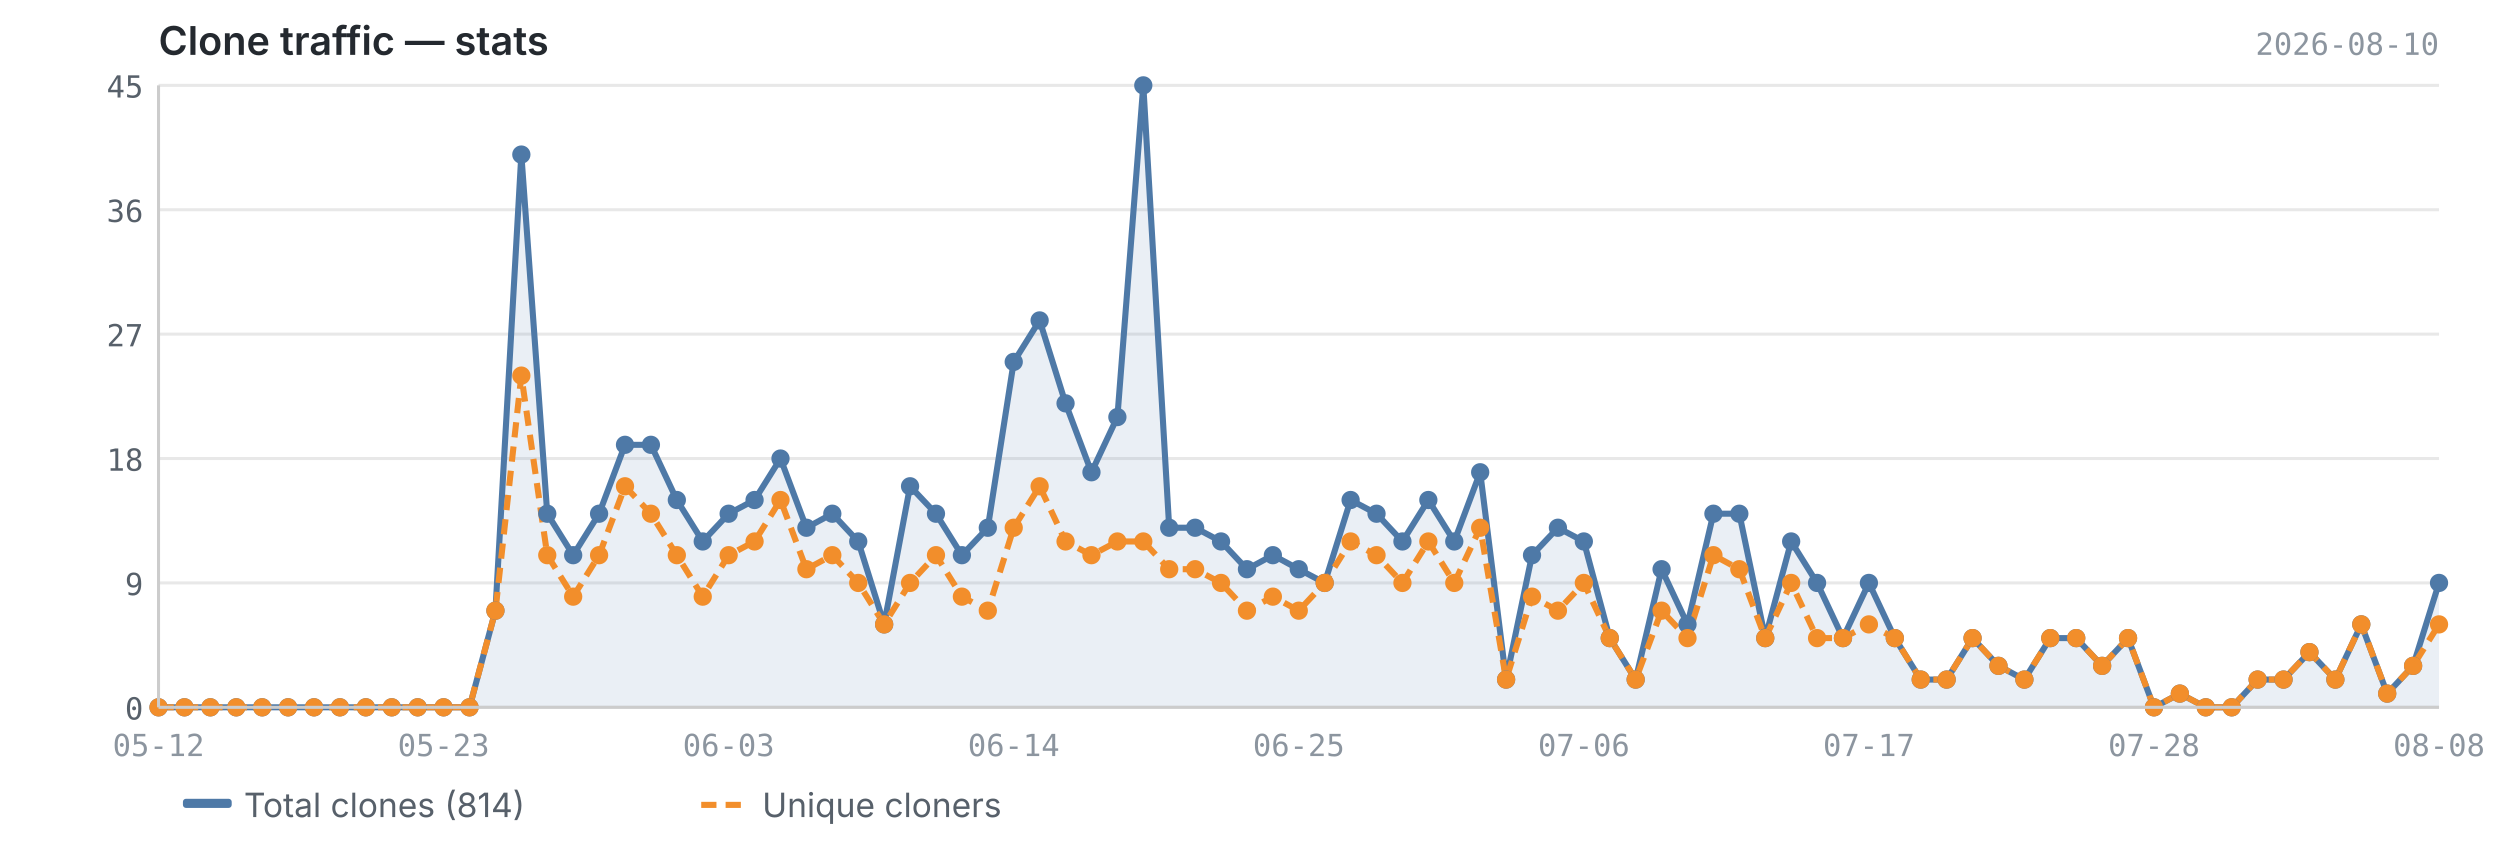
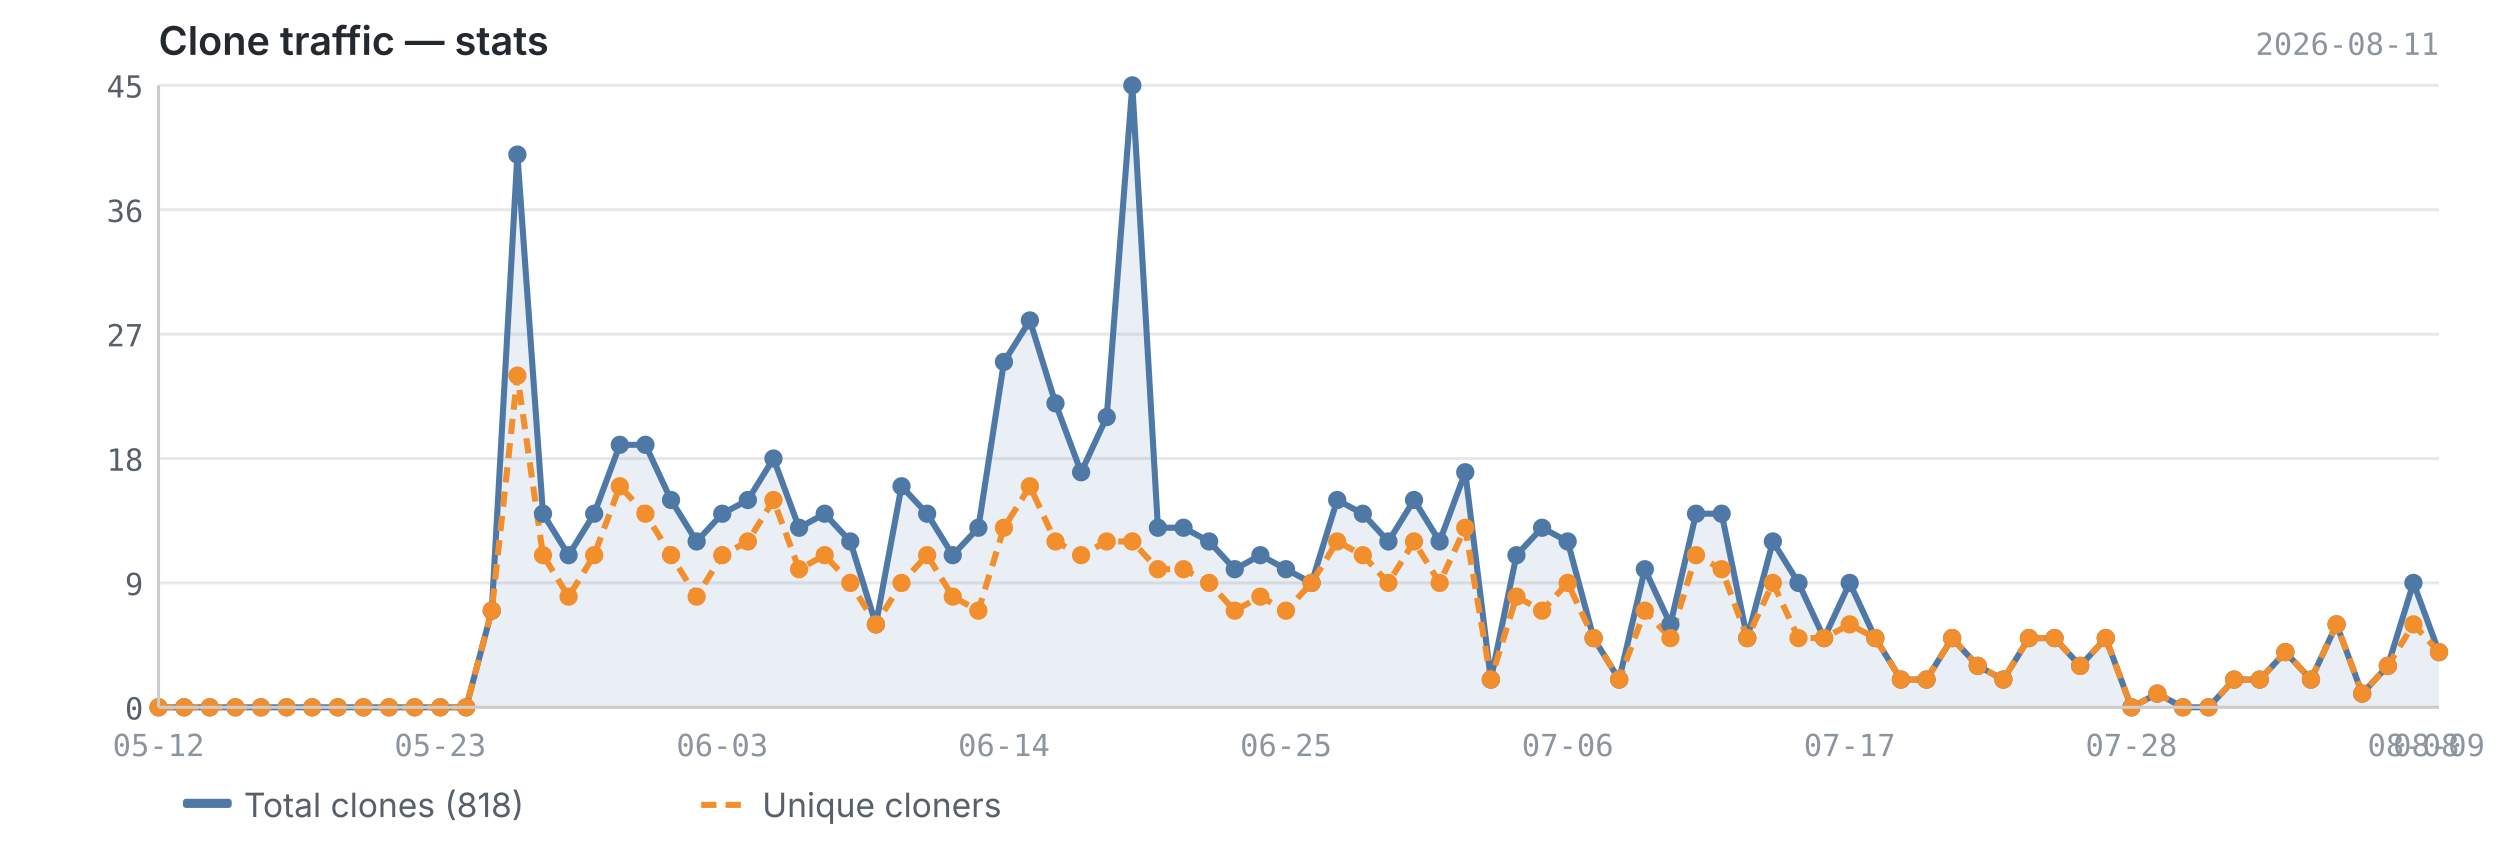
<svg xmlns="http://www.w3.org/2000/svg" viewBox="0 0 820 280" width="820" height="280">
  <text x="52" y="18" font-size="13" font-weight="600" fill="#24292f" font-family="-apple-system, BlinkMacSystemFont, 'Segoe UI', sans-serif">Clone traffic — stats</text>
-   <text x="800" y="18" font-size="10" fill="#8c959f" font-family="ui-monospace, SFMono-Regular, 'SF Mono', Menlo, monospace" text-anchor="end">2026-08-10</text>
+   <text x="800" y="18" font-size="10" fill="#8c959f" font-family="ui-monospace, SFMono-Regular, 'SF Mono', Menlo, monospace" text-anchor="end">2026-08-11</text>
  <line x1="52" y1="232.0" x2="800" y2="232.0" stroke="#e8e8e8" stroke-width="1" />
  <line x1="52" y1="191.2" x2="800" y2="191.2" stroke="#e8e8e8" stroke-width="1" />
  <line x1="52" y1="150.4" x2="800" y2="150.4" stroke="#e8e8e8" stroke-width="1" />
  <line x1="52" y1="109.6" x2="800" y2="109.6" stroke="#e8e8e8" stroke-width="1" />
  <line x1="52" y1="68.8" x2="800" y2="68.8" stroke="#e8e8e8" stroke-width="1" />
  <line x1="52" y1="28.0" x2="800" y2="28.0" stroke="#e8e8e8" stroke-width="1" />
-   <path d="M52.0,232.0 L52.0,232.0 L60.5,232.0 L69.0,232.0 L77.5,232.0 L86.0,232.0 L94.5,232.0 L103.0,232.0 L111.5,232.0 L120.0,232.0 L128.5,232.0 L137.0,232.0 L145.5,232.0 L154.0,232.0 L162.5,200.3 L171.0,50.7 L179.5,168.5 L188.0,182.1 L196.5,168.5 L205.0,145.9 L213.5,145.9 L222.0,164.0 L230.5,177.6 L239.0,168.5 L247.5,164.0 L256.0,150.4 L264.5,173.1 L273.0,168.5 L281.5,177.6 L290.0,204.8 L298.5,159.5 L307.0,168.5 L315.5,182.1 L324.0,173.1 L332.5,118.7 L341.0,105.1 L349.5,132.3 L358.0,154.9 L366.5,136.8 L375.0,28.0 L383.5,173.1 L392.0,173.1 L400.5,177.6 L409.0,186.7 L417.5,182.1 L426.0,186.7 L434.5,191.2 L443.0,164.0 L451.5,168.5 L460.0,177.6 L468.5,164.0 L477.0,177.6 L485.5,154.9 L494.0,222.9 L502.5,182.1 L511.0,173.1 L519.5,177.6 L528.0,209.3 L536.5,222.9 L545.0,186.7 L553.5,204.8 L562.0,168.5 L570.5,168.5 L579.0,209.3 L587.5,177.6 L596.0,191.2 L604.5,209.3 L613.0,191.2 L621.5,209.3 L630.0,222.9 L638.5,222.9 L647.0,209.3 L655.5,218.4 L664.0,222.9 L672.5,209.3 L681.0,209.3 L689.5,218.4 L698.0,209.3 L706.5,232.0 L715.0,227.5 L723.5,232.0 L732.0,232.0 L740.5,222.9 L749.0,222.9 L757.5,213.9 L766.0,222.9 L774.5,204.8 L783.0,227.5 L791.5,218.4 L800.0,191.2 L800.0,232.0 L52.0,232.0Z" fill="#4e79a7" opacity="0.12" />
-   <polyline points="52.0,232.0 60.5,232.0 69.0,232.0 77.5,232.0 86.0,232.0 94.5,232.0 103.0,232.0 111.5,232.0 120.0,232.0 128.5,232.0 137.0,232.0 145.5,232.0 154.0,232.0 162.5,200.3 171.0,50.7 179.5,168.5 188.0,182.1 196.5,168.5 205.0,145.9 213.5,145.9 222.0,164.0 230.5,177.6 239.0,168.5 247.5,164.0 256.0,150.4 264.5,173.1 273.0,168.5 281.5,177.6 290.0,204.8 298.5,159.5 307.0,168.5 315.5,182.1 324.0,173.1 332.5,118.7 341.0,105.1 349.5,132.3 358.0,154.9 366.5,136.8 375.0,28.0 383.5,173.1 392.0,173.1 400.5,177.6 409.0,186.7 417.5,182.1 426.0,186.7 434.5,191.2 443.0,164.0 451.5,168.5 460.0,177.6 468.5,164.0 477.0,177.6 485.5,154.9 494.0,222.9 502.5,182.1 511.0,173.1 519.5,177.6 528.0,209.3 536.5,222.9 545.0,186.7 553.5,204.8 562.0,168.5 570.5,168.5 579.0,209.3 587.5,177.6 596.0,191.2 604.5,209.3 613.0,191.2 621.5,209.3 630.0,222.9 638.5,222.9 647.0,209.3 655.5,218.4 664.0,222.9 672.5,209.3 681.0,209.3 689.5,218.4 698.0,209.3 706.5,232.0 715.0,227.5 723.5,232.0 732.0,232.0 740.5,222.9 749.0,222.9 757.5,213.9 766.0,222.9 774.5,204.8 783.0,227.5 791.5,218.4 800.0,191.2" fill="none" stroke="#4e79a7" stroke-width="2" stroke-linejoin="round" />
-   <polyline points="52.0,232.0 60.5,232.0 69.0,232.0 77.5,232.0 86.0,232.0 94.5,232.0 103.0,232.0 111.5,232.0 120.0,232.0 128.5,232.0 137.0,232.0 145.5,232.0 154.0,232.0 162.5,200.3 171.0,123.2 179.5,182.1 188.0,195.7 196.5,182.1 205.0,159.5 213.5,168.5 222.0,182.1 230.5,195.7 239.0,182.1 247.5,177.6 256.0,164.0 264.5,186.7 273.0,182.1 281.5,191.2 290.0,204.8 298.5,191.2 307.0,182.1 315.5,195.7 324.0,200.3 332.5,173.1 341.0,159.5 349.5,177.6 358.0,182.1 366.5,177.6 375.0,177.6 383.5,186.7 392.0,186.7 400.5,191.2 409.0,200.3 417.5,195.7 426.0,200.3 434.5,191.2 443.0,177.6 451.5,182.1 460.0,191.2 468.5,177.6 477.0,191.2 485.5,173.1 494.0,222.9 502.5,195.7 511.0,200.3 519.5,191.2 528.0,209.3 536.5,222.9 545.0,200.3 553.5,209.3 562.0,182.1 570.5,186.7 579.0,209.3 587.5,191.2 596.0,209.3 604.5,209.3 613.0,204.8 621.5,209.3 630.0,222.9 638.5,222.9 647.0,209.3 655.5,218.4 664.0,222.9 672.5,209.3 681.0,209.3 689.5,218.4 698.0,209.3 706.5,232.0 715.0,227.5 723.5,232.0 732.0,232.0 740.5,222.9 749.0,222.9 757.5,213.9 766.0,222.9 774.5,204.8 783.0,227.5 791.5,218.4 800.0,204.8" fill="none" stroke="#f28e2b" stroke-width="2" stroke-linejoin="round" stroke-dasharray="5,3" />
+   <path d="M52.0,232.0 L52.0,232.0 L60.4,232.0 L68.8,232.0 L77.2,232.0 L85.6,232.0 L94.0,232.0 L102.4,232.0 L110.8,232.0 L119.2,232.0 L127.6,232.0 L136.0,232.0 L144.4,232.0 L152.9,232.0 L161.3,200.3 L169.7,50.7 L178.1,168.5 L186.5,182.1 L194.9,168.5 L203.3,145.9 L211.7,145.9 L220.1,164.0 L228.5,177.6 L236.9,168.5 L245.3,164.0 L253.7,150.4 L262.1,173.1 L270.5,168.5 L278.9,177.6 L287.3,204.8 L295.7,159.5 L304.1,168.5 L312.5,182.1 L320.9,173.1 L329.3,118.7 L337.8,105.1 L346.2,132.3 L354.6,154.9 L363.0,136.8 L371.4,28.0 L379.8,173.1 L388.2,173.1 L396.6,177.6 L405.0,186.7 L413.4,182.1 L421.8,186.7 L430.2,191.2 L438.6,164.0 L447.0,168.5 L455.4,177.6 L463.8,164.0 L472.2,177.6 L480.6,154.9 L489.0,222.9 L497.4,182.1 L505.8,173.1 L514.2,177.6 L522.7,209.3 L531.1,222.9 L539.5,186.7 L547.9,204.8 L556.3,168.5 L564.7,168.5 L573.1,209.3 L581.5,177.6 L589.9,191.2 L598.3,209.3 L606.7,191.2 L615.1,209.3 L623.5,222.9 L631.9,222.9 L640.3,209.3 L648.7,218.4 L657.1,222.9 L665.5,209.3 L673.9,209.3 L682.3,218.4 L690.7,209.3 L699.1,232.0 L707.6,227.5 L716.0,232.0 L724.4,232.0 L732.8,222.9 L741.2,222.9 L749.6,213.9 L758.0,222.9 L766.4,204.8 L774.8,227.5 L783.2,218.4 L791.6,191.2 L800.0,213.9 L800.0,232.0 L52.0,232.0Z" fill="#4e79a7" opacity="0.12" />
+   <polyline points="52.0,232.0 60.4,232.0 68.8,232.0 77.2,232.0 85.6,232.0 94.0,232.0 102.4,232.0 110.8,232.0 119.2,232.0 127.6,232.0 136.0,232.0 144.4,232.0 152.9,232.0 161.3,200.3 169.7,50.7 178.1,168.5 186.5,182.1 194.9,168.5 203.3,145.9 211.7,145.9 220.1,164.0 228.5,177.6 236.9,168.5 245.3,164.0 253.7,150.4 262.1,173.1 270.5,168.5 278.9,177.6 287.3,204.8 295.7,159.5 304.1,168.5 312.5,182.1 320.9,173.1 329.3,118.7 337.8,105.1 346.2,132.3 354.6,154.9 363.0,136.8 371.4,28.0 379.8,173.1 388.2,173.1 396.6,177.6 405.0,186.7 413.4,182.1 421.8,186.7 430.2,191.2 438.6,164.0 447.0,168.5 455.4,177.6 463.8,164.0 472.2,177.6 480.6,154.9 489.0,222.9 497.4,182.1 505.8,173.1 514.2,177.6 522.7,209.3 531.1,222.9 539.5,186.7 547.9,204.8 556.3,168.5 564.7,168.5 573.1,209.3 581.5,177.6 589.9,191.2 598.3,209.3 606.7,191.2 615.1,209.3 623.5,222.9 631.9,222.9 640.3,209.3 648.7,218.4 657.1,222.9 665.5,209.3 673.9,209.3 682.3,218.4 690.7,209.3 699.1,232.0 707.6,227.5 716.0,232.0 724.4,232.0 732.8,222.9 741.2,222.9 749.6,213.9 758.0,222.9 766.4,204.8 774.8,227.5 783.2,218.4 791.6,191.2 800.0,213.9" fill="none" stroke="#4e79a7" stroke-width="2" stroke-linejoin="round" />
+   <polyline points="52.0,232.0 60.4,232.0 68.8,232.0 77.2,232.0 85.6,232.0 94.0,232.0 102.4,232.0 110.8,232.0 119.2,232.0 127.6,232.0 136.0,232.0 144.4,232.0 152.9,232.0 161.3,200.3 169.7,123.2 178.1,182.1 186.5,195.7 194.9,182.1 203.3,159.5 211.7,168.5 220.1,182.1 228.5,195.7 236.9,182.1 245.3,177.6 253.7,164.0 262.1,186.7 270.5,182.1 278.9,191.2 287.3,204.8 295.7,191.2 304.1,182.1 312.5,195.7 320.9,200.3 329.3,173.1 337.8,159.5 346.2,177.6 354.6,182.1 363.0,177.6 371.4,177.6 379.8,186.7 388.2,186.7 396.6,191.2 405.0,200.3 413.4,195.7 421.8,200.3 430.2,191.2 438.6,177.6 447.0,182.1 455.4,191.2 463.8,177.6 472.2,191.2 480.6,173.1 489.0,222.9 497.4,195.7 505.8,200.3 514.2,191.2 522.7,209.3 531.1,222.9 539.5,200.3 547.9,209.3 556.3,182.1 564.7,186.7 573.1,209.3 581.5,191.2 589.9,209.3 598.3,209.3 606.7,204.8 615.1,209.3 623.5,222.9 631.9,222.9 640.3,209.3 648.7,218.4 657.1,222.9 665.5,209.3 673.9,209.3 682.3,218.4 690.7,209.3 699.1,232.0 707.6,227.5 716.0,232.0 724.4,232.0 732.8,222.9 741.2,222.9 749.6,213.9 758.0,222.9 766.4,204.8 774.8,227.5 783.2,218.4 791.6,204.8 800.0,213.9" fill="none" stroke="#f28e2b" stroke-width="2" stroke-linejoin="round" stroke-dasharray="5,3" />
  <circle cx="52.0" cy="232.0" r="3" fill="#4e79a7" />
-   <circle cx="60.5" cy="232.0" r="3" fill="#4e79a7" />
-   <circle cx="69.0" cy="232.0" r="3" fill="#4e79a7" />
-   <circle cx="77.5" cy="232.0" r="3" fill="#4e79a7" />
-   <circle cx="86.0" cy="232.0" r="3" fill="#4e79a7" />
-   <circle cx="94.5" cy="232.0" r="3" fill="#4e79a7" />
-   <circle cx="103.0" cy="232.0" r="3" fill="#4e79a7" />
-   <circle cx="111.5" cy="232.0" r="3" fill="#4e79a7" />
-   <circle cx="120.0" cy="232.0" r="3" fill="#4e79a7" />
-   <circle cx="128.5" cy="232.0" r="3" fill="#4e79a7" />
-   <circle cx="137.0" cy="232.0" r="3" fill="#4e79a7" />
-   <circle cx="145.5" cy="232.0" r="3" fill="#4e79a7" />
-   <circle cx="154.0" cy="232.0" r="3" fill="#4e79a7" />
-   <circle cx="162.5" cy="200.3" r="3" fill="#4e79a7" />
-   <circle cx="171.0" cy="50.7" r="3" fill="#4e79a7" />
-   <circle cx="179.5" cy="168.5" r="3" fill="#4e79a7" />
-   <circle cx="188.0" cy="182.1" r="3" fill="#4e79a7" />
-   <circle cx="196.5" cy="168.5" r="3" fill="#4e79a7" />
-   <circle cx="205.0" cy="145.9" r="3" fill="#4e79a7" />
-   <circle cx="213.5" cy="145.9" r="3" fill="#4e79a7" />
-   <circle cx="222.0" cy="164.0" r="3" fill="#4e79a7" />
-   <circle cx="230.5" cy="177.6" r="3" fill="#4e79a7" />
-   <circle cx="239.0" cy="168.5" r="3" fill="#4e79a7" />
-   <circle cx="247.5" cy="164.0" r="3" fill="#4e79a7" />
-   <circle cx="256.0" cy="150.4" r="3" fill="#4e79a7" />
-   <circle cx="264.5" cy="173.1" r="3" fill="#4e79a7" />
-   <circle cx="273.0" cy="168.5" r="3" fill="#4e79a7" />
-   <circle cx="281.5" cy="177.6" r="3" fill="#4e79a7" />
-   <circle cx="290.0" cy="204.8" r="3" fill="#4e79a7" />
-   <circle cx="298.5" cy="159.5" r="3" fill="#4e79a7" />
-   <circle cx="307.0" cy="168.5" r="3" fill="#4e79a7" />
-   <circle cx="315.5" cy="182.1" r="3" fill="#4e79a7" />
-   <circle cx="324.0" cy="173.1" r="3" fill="#4e79a7" />
-   <circle cx="332.5" cy="118.7" r="3" fill="#4e79a7" />
-   <circle cx="341.0" cy="105.1" r="3" fill="#4e79a7" />
-   <circle cx="349.5" cy="132.3" r="3" fill="#4e79a7" />
-   <circle cx="358.0" cy="154.9" r="3" fill="#4e79a7" />
-   <circle cx="366.5" cy="136.8" r="3" fill="#4e79a7" />
-   <circle cx="375.0" cy="28.0" r="3" fill="#4e79a7" />
-   <circle cx="383.5" cy="173.1" r="3" fill="#4e79a7" />
-   <circle cx="392.0" cy="173.1" r="3" fill="#4e79a7" />
-   <circle cx="400.5" cy="177.6" r="3" fill="#4e79a7" />
-   <circle cx="409.0" cy="186.7" r="3" fill="#4e79a7" />
-   <circle cx="417.5" cy="182.1" r="3" fill="#4e79a7" />
-   <circle cx="426.0" cy="186.7" r="3" fill="#4e79a7" />
-   <circle cx="434.5" cy="191.2" r="3" fill="#4e79a7" />
-   <circle cx="443.0" cy="164.0" r="3" fill="#4e79a7" />
-   <circle cx="451.5" cy="168.5" r="3" fill="#4e79a7" />
-   <circle cx="460.0" cy="177.6" r="3" fill="#4e79a7" />
-   <circle cx="468.5" cy="164.0" r="3" fill="#4e79a7" />
-   <circle cx="477.0" cy="177.6" r="3" fill="#4e79a7" />
-   <circle cx="485.5" cy="154.9" r="3" fill="#4e79a7" />
-   <circle cx="494.0" cy="222.9" r="3" fill="#4e79a7" />
-   <circle cx="502.5" cy="182.1" r="3" fill="#4e79a7" />
-   <circle cx="511.0" cy="173.1" r="3" fill="#4e79a7" />
-   <circle cx="519.5" cy="177.6" r="3" fill="#4e79a7" />
-   <circle cx="528.0" cy="209.3" r="3" fill="#4e79a7" />
-   <circle cx="536.5" cy="222.9" r="3" fill="#4e79a7" />
-   <circle cx="545.0" cy="186.7" r="3" fill="#4e79a7" />
-   <circle cx="553.5" cy="204.8" r="3" fill="#4e79a7" />
-   <circle cx="562.0" cy="168.5" r="3" fill="#4e79a7" />
-   <circle cx="570.5" cy="168.5" r="3" fill="#4e79a7" />
-   <circle cx="579.0" cy="209.3" r="3" fill="#4e79a7" />
-   <circle cx="587.5" cy="177.6" r="3" fill="#4e79a7" />
-   <circle cx="596.0" cy="191.2" r="3" fill="#4e79a7" />
-   <circle cx="604.5" cy="209.3" r="3" fill="#4e79a7" />
-   <circle cx="613.0" cy="191.2" r="3" fill="#4e79a7" />
-   <circle cx="621.5" cy="209.3" r="3" fill="#4e79a7" />
-   <circle cx="630.0" cy="222.9" r="3" fill="#4e79a7" />
-   <circle cx="638.5" cy="222.9" r="3" fill="#4e79a7" />
-   <circle cx="647.0" cy="209.3" r="3" fill="#4e79a7" />
-   <circle cx="655.5" cy="218.4" r="3" fill="#4e79a7" />
-   <circle cx="664.0" cy="222.9" r="3" fill="#4e79a7" />
-   <circle cx="672.5" cy="209.3" r="3" fill="#4e79a7" />
-   <circle cx="681.0" cy="209.3" r="3" fill="#4e79a7" />
-   <circle cx="689.5" cy="218.4" r="3" fill="#4e79a7" />
-   <circle cx="698.0" cy="209.3" r="3" fill="#4e79a7" />
-   <circle cx="706.5" cy="232.0" r="3" fill="#4e79a7" />
-   <circle cx="715.0" cy="227.5" r="3" fill="#4e79a7" />
-   <circle cx="723.5" cy="232.0" r="3" fill="#4e79a7" />
-   <circle cx="732.0" cy="232.0" r="3" fill="#4e79a7" />
-   <circle cx="740.5" cy="222.9" r="3" fill="#4e79a7" />
-   <circle cx="749.0" cy="222.9" r="3" fill="#4e79a7" />
-   <circle cx="757.5" cy="213.9" r="3" fill="#4e79a7" />
-   <circle cx="766.0" cy="222.9" r="3" fill="#4e79a7" />
-   <circle cx="774.5" cy="204.8" r="3" fill="#4e79a7" />
-   <circle cx="783.0" cy="227.5" r="3" fill="#4e79a7" />
-   <circle cx="791.5" cy="218.4" r="3" fill="#4e79a7" />
-   <circle cx="800.0" cy="191.2" r="3" fill="#4e79a7" />
+   <circle cx="60.4" cy="232.0" r="3" fill="#4e79a7" />
+   <circle cx="68.8" cy="232.0" r="3" fill="#4e79a7" />
+   <circle cx="77.2" cy="232.0" r="3" fill="#4e79a7" />
+   <circle cx="85.6" cy="232.0" r="3" fill="#4e79a7" />
+   <circle cx="94.0" cy="232.0" r="3" fill="#4e79a7" />
+   <circle cx="102.4" cy="232.0" r="3" fill="#4e79a7" />
+   <circle cx="110.8" cy="232.0" r="3" fill="#4e79a7" />
+   <circle cx="119.2" cy="232.0" r="3" fill="#4e79a7" />
+   <circle cx="127.6" cy="232.0" r="3" fill="#4e79a7" />
+   <circle cx="136.0" cy="232.0" r="3" fill="#4e79a7" />
+   <circle cx="144.4" cy="232.0" r="3" fill="#4e79a7" />
+   <circle cx="152.9" cy="232.0" r="3" fill="#4e79a7" />
+   <circle cx="161.3" cy="200.3" r="3" fill="#4e79a7" />
+   <circle cx="169.7" cy="50.7" r="3" fill="#4e79a7" />
+   <circle cx="178.1" cy="168.5" r="3" fill="#4e79a7" />
+   <circle cx="186.5" cy="182.1" r="3" fill="#4e79a7" />
+   <circle cx="194.9" cy="168.5" r="3" fill="#4e79a7" />
+   <circle cx="203.3" cy="145.9" r="3" fill="#4e79a7" />
+   <circle cx="211.7" cy="145.9" r="3" fill="#4e79a7" />
+   <circle cx="220.1" cy="164.0" r="3" fill="#4e79a7" />
+   <circle cx="228.5" cy="177.6" r="3" fill="#4e79a7" />
+   <circle cx="236.9" cy="168.5" r="3" fill="#4e79a7" />
+   <circle cx="245.3" cy="164.0" r="3" fill="#4e79a7" />
+   <circle cx="253.7" cy="150.4" r="3" fill="#4e79a7" />
+   <circle cx="262.1" cy="173.1" r="3" fill="#4e79a7" />
+   <circle cx="270.5" cy="168.5" r="3" fill="#4e79a7" />
+   <circle cx="278.9" cy="177.6" r="3" fill="#4e79a7" />
+   <circle cx="287.3" cy="204.8" r="3" fill="#4e79a7" />
+   <circle cx="295.7" cy="159.5" r="3" fill="#4e79a7" />
+   <circle cx="304.1" cy="168.5" r="3" fill="#4e79a7" />
+   <circle cx="312.5" cy="182.1" r="3" fill="#4e79a7" />
+   <circle cx="320.9" cy="173.1" r="3" fill="#4e79a7" />
+   <circle cx="329.3" cy="118.7" r="3" fill="#4e79a7" />
+   <circle cx="337.8" cy="105.1" r="3" fill="#4e79a7" />
+   <circle cx="346.2" cy="132.3" r="3" fill="#4e79a7" />
+   <circle cx="354.6" cy="154.9" r="3" fill="#4e79a7" />
+   <circle cx="363.0" cy="136.8" r="3" fill="#4e79a7" />
+   <circle cx="371.4" cy="28.0" r="3" fill="#4e79a7" />
+   <circle cx="379.8" cy="173.1" r="3" fill="#4e79a7" />
+   <circle cx="388.2" cy="173.1" r="3" fill="#4e79a7" />
+   <circle cx="396.6" cy="177.6" r="3" fill="#4e79a7" />
+   <circle cx="405.0" cy="186.7" r="3" fill="#4e79a7" />
+   <circle cx="413.4" cy="182.1" r="3" fill="#4e79a7" />
+   <circle cx="421.8" cy="186.7" r="3" fill="#4e79a7" />
+   <circle cx="430.2" cy="191.2" r="3" fill="#4e79a7" />
+   <circle cx="438.6" cy="164.0" r="3" fill="#4e79a7" />
+   <circle cx="447.0" cy="168.5" r="3" fill="#4e79a7" />
+   <circle cx="455.4" cy="177.6" r="3" fill="#4e79a7" />
+   <circle cx="463.8" cy="164.0" r="3" fill="#4e79a7" />
+   <circle cx="472.2" cy="177.6" r="3" fill="#4e79a7" />
+   <circle cx="480.6" cy="154.9" r="3" fill="#4e79a7" />
+   <circle cx="489.0" cy="222.9" r="3" fill="#4e79a7" />
+   <circle cx="497.4" cy="182.1" r="3" fill="#4e79a7" />
+   <circle cx="505.8" cy="173.1" r="3" fill="#4e79a7" />
+   <circle cx="514.2" cy="177.6" r="3" fill="#4e79a7" />
+   <circle cx="522.7" cy="209.3" r="3" fill="#4e79a7" />
+   <circle cx="531.1" cy="222.9" r="3" fill="#4e79a7" />
+   <circle cx="539.5" cy="186.7" r="3" fill="#4e79a7" />
+   <circle cx="547.9" cy="204.8" r="3" fill="#4e79a7" />
+   <circle cx="556.3" cy="168.5" r="3" fill="#4e79a7" />
+   <circle cx="564.7" cy="168.5" r="3" fill="#4e79a7" />
+   <circle cx="573.1" cy="209.3" r="3" fill="#4e79a7" />
+   <circle cx="581.5" cy="177.6" r="3" fill="#4e79a7" />
+   <circle cx="589.9" cy="191.2" r="3" fill="#4e79a7" />
+   <circle cx="598.3" cy="209.3" r="3" fill="#4e79a7" />
+   <circle cx="606.7" cy="191.2" r="3" fill="#4e79a7" />
+   <circle cx="615.1" cy="209.3" r="3" fill="#4e79a7" />
+   <circle cx="623.5" cy="222.9" r="3" fill="#4e79a7" />
+   <circle cx="631.9" cy="222.9" r="3" fill="#4e79a7" />
+   <circle cx="640.3" cy="209.3" r="3" fill="#4e79a7" />
+   <circle cx="648.7" cy="218.4" r="3" fill="#4e79a7" />
+   <circle cx="657.1" cy="222.9" r="3" fill="#4e79a7" />
+   <circle cx="665.5" cy="209.3" r="3" fill="#4e79a7" />
+   <circle cx="673.9" cy="209.3" r="3" fill="#4e79a7" />
+   <circle cx="682.3" cy="218.4" r="3" fill="#4e79a7" />
+   <circle cx="690.7" cy="209.3" r="3" fill="#4e79a7" />
+   <circle cx="699.1" cy="232.0" r="3" fill="#4e79a7" />
+   <circle cx="707.6" cy="227.5" r="3" fill="#4e79a7" />
+   <circle cx="716.0" cy="232.0" r="3" fill="#4e79a7" />
+   <circle cx="724.4" cy="232.0" r="3" fill="#4e79a7" />
+   <circle cx="732.8" cy="222.9" r="3" fill="#4e79a7" />
+   <circle cx="741.2" cy="222.9" r="3" fill="#4e79a7" />
+   <circle cx="749.6" cy="213.9" r="3" fill="#4e79a7" />
+   <circle cx="758.0" cy="222.9" r="3" fill="#4e79a7" />
+   <circle cx="766.4" cy="204.8" r="3" fill="#4e79a7" />
+   <circle cx="774.8" cy="227.5" r="3" fill="#4e79a7" />
+   <circle cx="783.2" cy="218.4" r="3" fill="#4e79a7" />
+   <circle cx="791.6" cy="191.2" r="3" fill="#4e79a7" />
+   <circle cx="800.0" cy="213.9" r="3" fill="#4e79a7" />
  <circle cx="52.0" cy="232.0" r="3" fill="#f28e2b" />
-   <circle cx="60.5" cy="232.0" r="3" fill="#f28e2b" />
-   <circle cx="69.0" cy="232.0" r="3" fill="#f28e2b" />
-   <circle cx="77.5" cy="232.0" r="3" fill="#f28e2b" />
-   <circle cx="86.0" cy="232.0" r="3" fill="#f28e2b" />
-   <circle cx="94.5" cy="232.0" r="3" fill="#f28e2b" />
-   <circle cx="103.0" cy="232.0" r="3" fill="#f28e2b" />
-   <circle cx="111.5" cy="232.0" r="3" fill="#f28e2b" />
-   <circle cx="120.0" cy="232.0" r="3" fill="#f28e2b" />
-   <circle cx="128.5" cy="232.0" r="3" fill="#f28e2b" />
-   <circle cx="137.0" cy="232.0" r="3" fill="#f28e2b" />
-   <circle cx="145.5" cy="232.0" r="3" fill="#f28e2b" />
-   <circle cx="154.0" cy="232.0" r="3" fill="#f28e2b" />
-   <circle cx="162.5" cy="200.3" r="3" fill="#f28e2b" />
-   <circle cx="171.0" cy="123.2" r="3" fill="#f28e2b" />
-   <circle cx="179.5" cy="182.1" r="3" fill="#f28e2b" />
-   <circle cx="188.0" cy="195.7" r="3" fill="#f28e2b" />
-   <circle cx="196.5" cy="182.1" r="3" fill="#f28e2b" />
-   <circle cx="205.0" cy="159.5" r="3" fill="#f28e2b" />
-   <circle cx="213.5" cy="168.5" r="3" fill="#f28e2b" />
-   <circle cx="222.0" cy="182.1" r="3" fill="#f28e2b" />
-   <circle cx="230.5" cy="195.7" r="3" fill="#f28e2b" />
-   <circle cx="239.0" cy="182.1" r="3" fill="#f28e2b" />
-   <circle cx="247.5" cy="177.6" r="3" fill="#f28e2b" />
-   <circle cx="256.0" cy="164.0" r="3" fill="#f28e2b" />
-   <circle cx="264.5" cy="186.7" r="3" fill="#f28e2b" />
-   <circle cx="273.0" cy="182.1" r="3" fill="#f28e2b" />
-   <circle cx="281.5" cy="191.2" r="3" fill="#f28e2b" />
-   <circle cx="290.0" cy="204.8" r="3" fill="#f28e2b" />
-   <circle cx="298.5" cy="191.2" r="3" fill="#f28e2b" />
-   <circle cx="307.0" cy="182.1" r="3" fill="#f28e2b" />
-   <circle cx="315.5" cy="195.7" r="3" fill="#f28e2b" />
-   <circle cx="324.0" cy="200.3" r="3" fill="#f28e2b" />
-   <circle cx="332.5" cy="173.1" r="3" fill="#f28e2b" />
-   <circle cx="341.0" cy="159.5" r="3" fill="#f28e2b" />
-   <circle cx="349.5" cy="177.6" r="3" fill="#f28e2b" />
-   <circle cx="358.0" cy="182.1" r="3" fill="#f28e2b" />
-   <circle cx="366.5" cy="177.6" r="3" fill="#f28e2b" />
-   <circle cx="375.0" cy="177.6" r="3" fill="#f28e2b" />
-   <circle cx="383.5" cy="186.7" r="3" fill="#f28e2b" />
-   <circle cx="392.0" cy="186.7" r="3" fill="#f28e2b" />
-   <circle cx="400.5" cy="191.2" r="3" fill="#f28e2b" />
-   <circle cx="409.0" cy="200.3" r="3" fill="#f28e2b" />
-   <circle cx="417.5" cy="195.7" r="3" fill="#f28e2b" />
-   <circle cx="426.0" cy="200.3" r="3" fill="#f28e2b" />
-   <circle cx="434.5" cy="191.2" r="3" fill="#f28e2b" />
-   <circle cx="443.0" cy="177.6" r="3" fill="#f28e2b" />
-   <circle cx="451.5" cy="182.1" r="3" fill="#f28e2b" />
-   <circle cx="460.0" cy="191.2" r="3" fill="#f28e2b" />
-   <circle cx="468.5" cy="177.6" r="3" fill="#f28e2b" />
-   <circle cx="477.0" cy="191.2" r="3" fill="#f28e2b" />
-   <circle cx="485.5" cy="173.1" r="3" fill="#f28e2b" />
-   <circle cx="494.0" cy="222.9" r="3" fill="#f28e2b" />
-   <circle cx="502.5" cy="195.7" r="3" fill="#f28e2b" />
-   <circle cx="511.0" cy="200.3" r="3" fill="#f28e2b" />
-   <circle cx="519.5" cy="191.2" r="3" fill="#f28e2b" />
-   <circle cx="528.0" cy="209.3" r="3" fill="#f28e2b" />
-   <circle cx="536.5" cy="222.9" r="3" fill="#f28e2b" />
-   <circle cx="545.0" cy="200.3" r="3" fill="#f28e2b" />
-   <circle cx="553.5" cy="209.3" r="3" fill="#f28e2b" />
-   <circle cx="562.0" cy="182.1" r="3" fill="#f28e2b" />
-   <circle cx="570.5" cy="186.7" r="3" fill="#f28e2b" />
-   <circle cx="579.0" cy="209.3" r="3" fill="#f28e2b" />
-   <circle cx="587.5" cy="191.2" r="3" fill="#f28e2b" />
-   <circle cx="596.0" cy="209.3" r="3" fill="#f28e2b" />
-   <circle cx="604.5" cy="209.3" r="3" fill="#f28e2b" />
-   <circle cx="613.0" cy="204.8" r="3" fill="#f28e2b" />
-   <circle cx="621.5" cy="209.3" r="3" fill="#f28e2b" />
-   <circle cx="630.0" cy="222.9" r="3" fill="#f28e2b" />
-   <circle cx="638.5" cy="222.9" r="3" fill="#f28e2b" />
-   <circle cx="647.0" cy="209.3" r="3" fill="#f28e2b" />
-   <circle cx="655.5" cy="218.4" r="3" fill="#f28e2b" />
-   <circle cx="664.0" cy="222.9" r="3" fill="#f28e2b" />
-   <circle cx="672.5" cy="209.3" r="3" fill="#f28e2b" />
-   <circle cx="681.0" cy="209.3" r="3" fill="#f28e2b" />
-   <circle cx="689.5" cy="218.4" r="3" fill="#f28e2b" />
-   <circle cx="698.0" cy="209.3" r="3" fill="#f28e2b" />
-   <circle cx="706.5" cy="232.0" r="3" fill="#f28e2b" />
-   <circle cx="715.0" cy="227.5" r="3" fill="#f28e2b" />
-   <circle cx="723.5" cy="232.0" r="3" fill="#f28e2b" />
-   <circle cx="732.0" cy="232.0" r="3" fill="#f28e2b" />
-   <circle cx="740.5" cy="222.9" r="3" fill="#f28e2b" />
-   <circle cx="749.0" cy="222.9" r="3" fill="#f28e2b" />
-   <circle cx="757.5" cy="213.9" r="3" fill="#f28e2b" />
-   <circle cx="766.0" cy="222.9" r="3" fill="#f28e2b" />
-   <circle cx="774.5" cy="204.8" r="3" fill="#f28e2b" />
-   <circle cx="783.0" cy="227.5" r="3" fill="#f28e2b" />
-   <circle cx="791.5" cy="218.4" r="3" fill="#f28e2b" />
-   <circle cx="800.0" cy="204.8" r="3" fill="#f28e2b" />
+   <circle cx="60.4" cy="232.0" r="3" fill="#f28e2b" />
+   <circle cx="68.8" cy="232.0" r="3" fill="#f28e2b" />
+   <circle cx="77.2" cy="232.0" r="3" fill="#f28e2b" />
+   <circle cx="85.6" cy="232.0" r="3" fill="#f28e2b" />
+   <circle cx="94.0" cy="232.0" r="3" fill="#f28e2b" />
+   <circle cx="102.4" cy="232.0" r="3" fill="#f28e2b" />
+   <circle cx="110.8" cy="232.0" r="3" fill="#f28e2b" />
+   <circle cx="119.2" cy="232.0" r="3" fill="#f28e2b" />
+   <circle cx="127.6" cy="232.0" r="3" fill="#f28e2b" />
+   <circle cx="136.0" cy="232.0" r="3" fill="#f28e2b" />
+   <circle cx="144.4" cy="232.0" r="3" fill="#f28e2b" />
+   <circle cx="152.9" cy="232.0" r="3" fill="#f28e2b" />
+   <circle cx="161.3" cy="200.3" r="3" fill="#f28e2b" />
+   <circle cx="169.7" cy="123.2" r="3" fill="#f28e2b" />
+   <circle cx="178.1" cy="182.1" r="3" fill="#f28e2b" />
+   <circle cx="186.5" cy="195.7" r="3" fill="#f28e2b" />
+   <circle cx="194.9" cy="182.1" r="3" fill="#f28e2b" />
+   <circle cx="203.3" cy="159.5" r="3" fill="#f28e2b" />
+   <circle cx="211.7" cy="168.5" r="3" fill="#f28e2b" />
+   <circle cx="220.1" cy="182.1" r="3" fill="#f28e2b" />
+   <circle cx="228.5" cy="195.7" r="3" fill="#f28e2b" />
+   <circle cx="236.9" cy="182.1" r="3" fill="#f28e2b" />
+   <circle cx="245.3" cy="177.6" r="3" fill="#f28e2b" />
+   <circle cx="253.7" cy="164.0" r="3" fill="#f28e2b" />
+   <circle cx="262.1" cy="186.7" r="3" fill="#f28e2b" />
+   <circle cx="270.5" cy="182.1" r="3" fill="#f28e2b" />
+   <circle cx="278.9" cy="191.2" r="3" fill="#f28e2b" />
+   <circle cx="287.3" cy="204.8" r="3" fill="#f28e2b" />
+   <circle cx="295.7" cy="191.2" r="3" fill="#f28e2b" />
+   <circle cx="304.1" cy="182.1" r="3" fill="#f28e2b" />
+   <circle cx="312.5" cy="195.7" r="3" fill="#f28e2b" />
+   <circle cx="320.9" cy="200.3" r="3" fill="#f28e2b" />
+   <circle cx="329.3" cy="173.1" r="3" fill="#f28e2b" />
+   <circle cx="337.8" cy="159.5" r="3" fill="#f28e2b" />
+   <circle cx="346.2" cy="177.6" r="3" fill="#f28e2b" />
+   <circle cx="354.6" cy="182.1" r="3" fill="#f28e2b" />
+   <circle cx="363.0" cy="177.6" r="3" fill="#f28e2b" />
+   <circle cx="371.4" cy="177.6" r="3" fill="#f28e2b" />
+   <circle cx="379.8" cy="186.7" r="3" fill="#f28e2b" />
+   <circle cx="388.2" cy="186.7" r="3" fill="#f28e2b" />
+   <circle cx="396.6" cy="191.2" r="3" fill="#f28e2b" />
+   <circle cx="405.0" cy="200.3" r="3" fill="#f28e2b" />
+   <circle cx="413.4" cy="195.7" r="3" fill="#f28e2b" />
+   <circle cx="421.8" cy="200.3" r="3" fill="#f28e2b" />
+   <circle cx="430.2" cy="191.2" r="3" fill="#f28e2b" />
+   <circle cx="438.6" cy="177.6" r="3" fill="#f28e2b" />
+   <circle cx="447.0" cy="182.1" r="3" fill="#f28e2b" />
+   <circle cx="455.4" cy="191.2" r="3" fill="#f28e2b" />
+   <circle cx="463.8" cy="177.6" r="3" fill="#f28e2b" />
+   <circle cx="472.2" cy="191.2" r="3" fill="#f28e2b" />
+   <circle cx="480.6" cy="173.1" r="3" fill="#f28e2b" />
+   <circle cx="489.0" cy="222.9" r="3" fill="#f28e2b" />
+   <circle cx="497.4" cy="195.7" r="3" fill="#f28e2b" />
+   <circle cx="505.8" cy="200.3" r="3" fill="#f28e2b" />
+   <circle cx="514.2" cy="191.2" r="3" fill="#f28e2b" />
+   <circle cx="522.7" cy="209.3" r="3" fill="#f28e2b" />
+   <circle cx="531.1" cy="222.9" r="3" fill="#f28e2b" />
+   <circle cx="539.5" cy="200.3" r="3" fill="#f28e2b" />
+   <circle cx="547.9" cy="209.3" r="3" fill="#f28e2b" />
+   <circle cx="556.3" cy="182.1" r="3" fill="#f28e2b" />
+   <circle cx="564.7" cy="186.7" r="3" fill="#f28e2b" />
+   <circle cx="573.1" cy="209.3" r="3" fill="#f28e2b" />
+   <circle cx="581.5" cy="191.2" r="3" fill="#f28e2b" />
+   <circle cx="589.9" cy="209.3" r="3" fill="#f28e2b" />
+   <circle cx="598.3" cy="209.3" r="3" fill="#f28e2b" />
+   <circle cx="606.7" cy="204.8" r="3" fill="#f28e2b" />
+   <circle cx="615.1" cy="209.3" r="3" fill="#f28e2b" />
+   <circle cx="623.5" cy="222.9" r="3" fill="#f28e2b" />
+   <circle cx="631.9" cy="222.9" r="3" fill="#f28e2b" />
+   <circle cx="640.3" cy="209.3" r="3" fill="#f28e2b" />
+   <circle cx="648.7" cy="218.4" r="3" fill="#f28e2b" />
+   <circle cx="657.1" cy="222.9" r="3" fill="#f28e2b" />
+   <circle cx="665.5" cy="209.3" r="3" fill="#f28e2b" />
+   <circle cx="673.9" cy="209.3" r="3" fill="#f28e2b" />
+   <circle cx="682.3" cy="218.4" r="3" fill="#f28e2b" />
+   <circle cx="690.7" cy="209.3" r="3" fill="#f28e2b" />
+   <circle cx="699.1" cy="232.0" r="3" fill="#f28e2b" />
+   <circle cx="707.6" cy="227.5" r="3" fill="#f28e2b" />
+   <circle cx="716.0" cy="232.0" r="3" fill="#f28e2b" />
+   <circle cx="724.4" cy="232.0" r="3" fill="#f28e2b" />
+   <circle cx="732.8" cy="222.9" r="3" fill="#f28e2b" />
+   <circle cx="741.2" cy="222.9" r="3" fill="#f28e2b" />
+   <circle cx="749.6" cy="213.9" r="3" fill="#f28e2b" />
+   <circle cx="758.0" cy="222.9" r="3" fill="#f28e2b" />
+   <circle cx="766.4" cy="204.8" r="3" fill="#f28e2b" />
+   <circle cx="774.8" cy="227.5" r="3" fill="#f28e2b" />
+   <circle cx="783.2" cy="218.4" r="3" fill="#f28e2b" />
+   <circle cx="791.6" cy="204.8" r="3" fill="#f28e2b" />
+   <circle cx="800.0" cy="213.9" r="3" fill="#f28e2b" />
  <line x1="52" y1="28" x2="52" y2="232" stroke="#cccccc" stroke-width="1" />
  <line x1="52" y1="232" x2="800" y2="232" stroke="#cccccc" stroke-width="1" />
  <text x="47" y="236.0" text-anchor="end" font-size="10" fill="#57606a" font-family="ui-monospace, SFMono-Regular, 'SF Mono', Menlo, monospace">0</text>
  <text x="47" y="195.2" text-anchor="end" font-size="10" fill="#57606a" font-family="ui-monospace, SFMono-Regular, 'SF Mono', Menlo, monospace">9</text>
  <text x="47" y="154.4" text-anchor="end" font-size="10" fill="#57606a" font-family="ui-monospace, SFMono-Regular, 'SF Mono', Menlo, monospace">18</text>
  <text x="47" y="113.6" text-anchor="end" font-size="10" fill="#57606a" font-family="ui-monospace, SFMono-Regular, 'SF Mono', Menlo, monospace">27</text>
  <text x="47" y="72.8" text-anchor="end" font-size="10" fill="#57606a" font-family="ui-monospace, SFMono-Regular, 'SF Mono', Menlo, monospace">36</text>
  <text x="47" y="32.0" text-anchor="end" font-size="10" fill="#57606a" font-family="ui-monospace, SFMono-Regular, 'SF Mono', Menlo, monospace">45</text>
  <text x="52.0" y="248" text-anchor="middle" font-size="10" fill="#8c959f" font-family="ui-monospace, SFMono-Regular, 'SF Mono', Menlo, monospace">05-12</text>
-   <text x="332.5" y="248" text-anchor="middle" font-size="10" fill="#8c959f" font-family="ui-monospace, SFMono-Regular, 'SF Mono', Menlo, monospace">06-14</text>
-   <text x="613.0" y="248" text-anchor="middle" font-size="10" fill="#8c959f" font-family="ui-monospace, SFMono-Regular, 'SF Mono', Menlo, monospace">07-17</text>
-   <text x="145.5" y="248" text-anchor="middle" font-size="10" fill="#8c959f" font-family="ui-monospace, SFMono-Regular, 'SF Mono', Menlo, monospace">05-23</text>
-   <text x="426.0" y="248" text-anchor="middle" font-size="10" fill="#8c959f" font-family="ui-monospace, SFMono-Regular, 'SF Mono', Menlo, monospace">06-25</text>
-   <text x="706.5" y="248" text-anchor="middle" font-size="10" fill="#8c959f" font-family="ui-monospace, SFMono-Regular, 'SF Mono', Menlo, monospace">07-28</text>
-   <text x="239.0" y="248" text-anchor="middle" font-size="10" fill="#8c959f" font-family="ui-monospace, SFMono-Regular, 'SF Mono', Menlo, monospace">06-03</text>
-   <text x="519.5" y="248" text-anchor="middle" font-size="10" fill="#8c959f" font-family="ui-monospace, SFMono-Regular, 'SF Mono', Menlo, monospace">07-06</text>
-   <text x="800.0" y="248" text-anchor="middle" font-size="10" fill="#8c959f" font-family="ui-monospace, SFMono-Regular, 'SF Mono', Menlo, monospace">08-08</text>
+   <text x="329.3" y="248" text-anchor="middle" font-size="10" fill="#8c959f" font-family="ui-monospace, SFMono-Regular, 'SF Mono', Menlo, monospace">06-14</text>
+   <text x="606.7" y="248" text-anchor="middle" font-size="10" fill="#8c959f" font-family="ui-monospace, SFMono-Regular, 'SF Mono', Menlo, monospace">07-17</text>
+   <text x="144.4" y="248" text-anchor="middle" font-size="10" fill="#8c959f" font-family="ui-monospace, SFMono-Regular, 'SF Mono', Menlo, monospace">05-23</text>
+   <text x="421.8" y="248" text-anchor="middle" font-size="10" fill="#8c959f" font-family="ui-monospace, SFMono-Regular, 'SF Mono', Menlo, monospace">06-25</text>
+   <text x="699.1" y="248" text-anchor="middle" font-size="10" fill="#8c959f" font-family="ui-monospace, SFMono-Regular, 'SF Mono', Menlo, monospace">07-28</text>
+   <text x="236.9" y="248" text-anchor="middle" font-size="10" fill="#8c959f" font-family="ui-monospace, SFMono-Regular, 'SF Mono', Menlo, monospace">06-03</text>
+   <text x="514.2" y="248" text-anchor="middle" font-size="10" fill="#8c959f" font-family="ui-monospace, SFMono-Regular, 'SF Mono', Menlo, monospace">07-06</text>
+   <text x="791.6" y="248" text-anchor="middle" font-size="10" fill="#8c959f" font-family="ui-monospace, SFMono-Regular, 'SF Mono', Menlo, monospace">08-08</text>
+   <text x="800.0" y="248" text-anchor="middle" font-size="10" fill="#8c959f" font-family="ui-monospace, SFMono-Regular, 'SF Mono', Menlo, monospace">08-09</text>
  <rect x="60" y="262" width="16" height="3" fill="#4e79a7" rx="1" />
-   <text x="80" y="268" font-size="11" fill="#57606a" font-family="-apple-system, BlinkMacSystemFont, 'Segoe UI', sans-serif">Total clones (814)</text>
+   <text x="80" y="268" font-size="11" fill="#57606a" font-family="-apple-system, BlinkMacSystemFont, 'Segoe UI', sans-serif">Total clones (818)</text>
  <line x1="230" y1="264" x2="246" y2="264" stroke="#f28e2b" stroke-width="2" stroke-dasharray="5,3" />
  <text x="250" y="268" font-size="11" fill="#57606a" font-family="-apple-system, BlinkMacSystemFont, 'Segoe UI', sans-serif">Unique cloners</text>
</svg>
